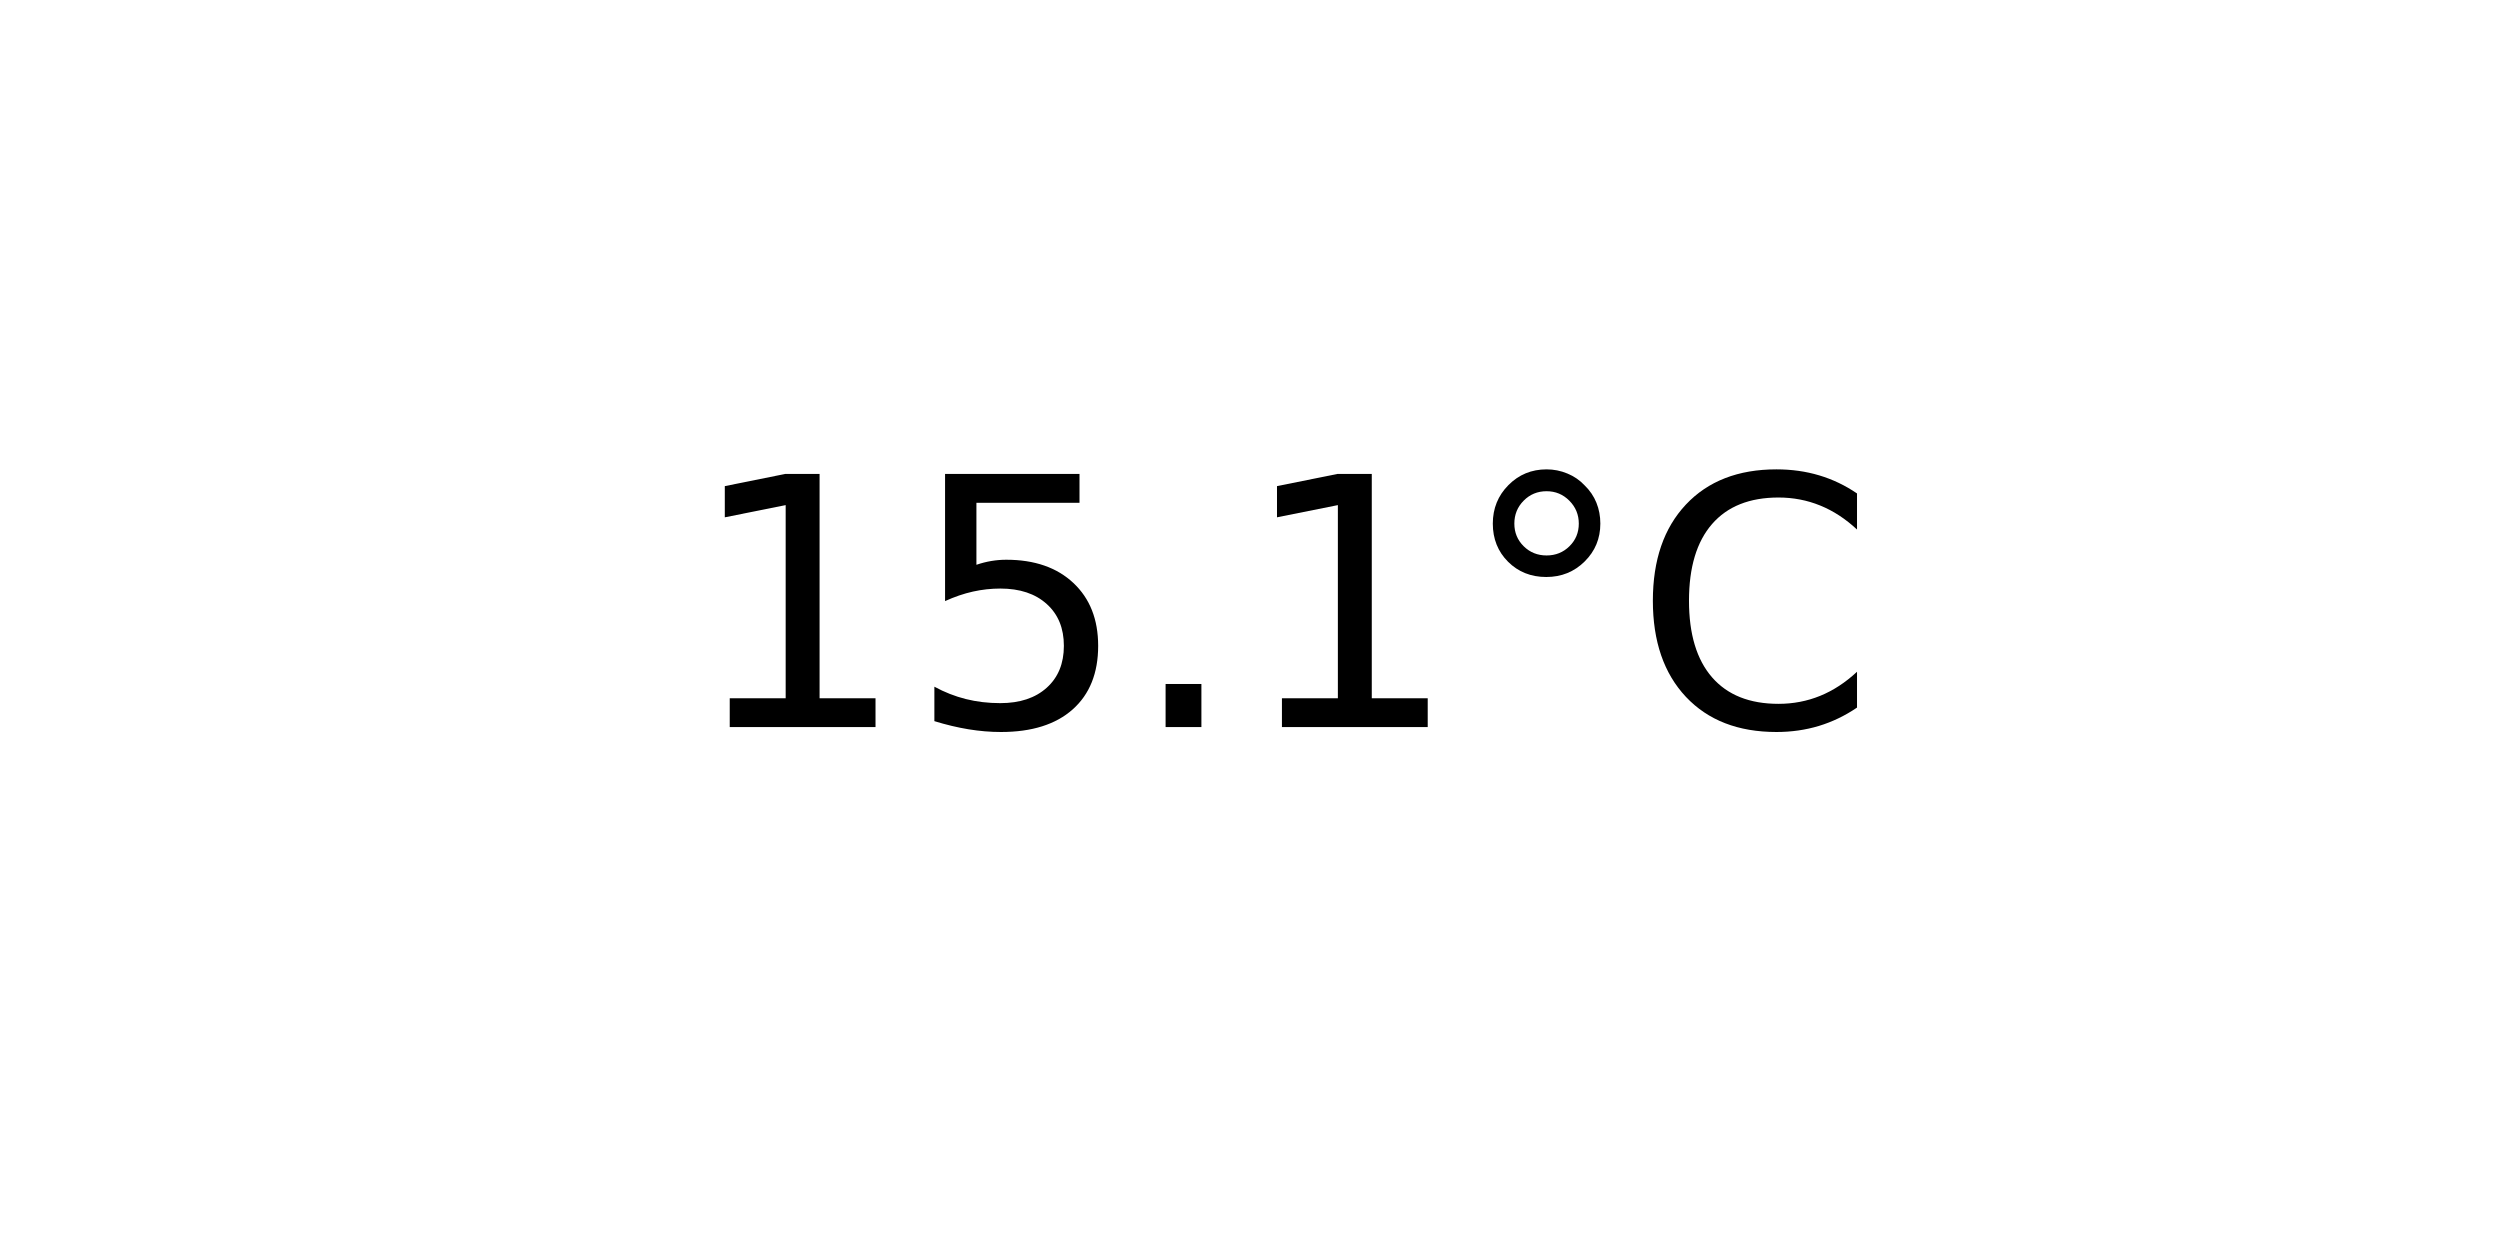
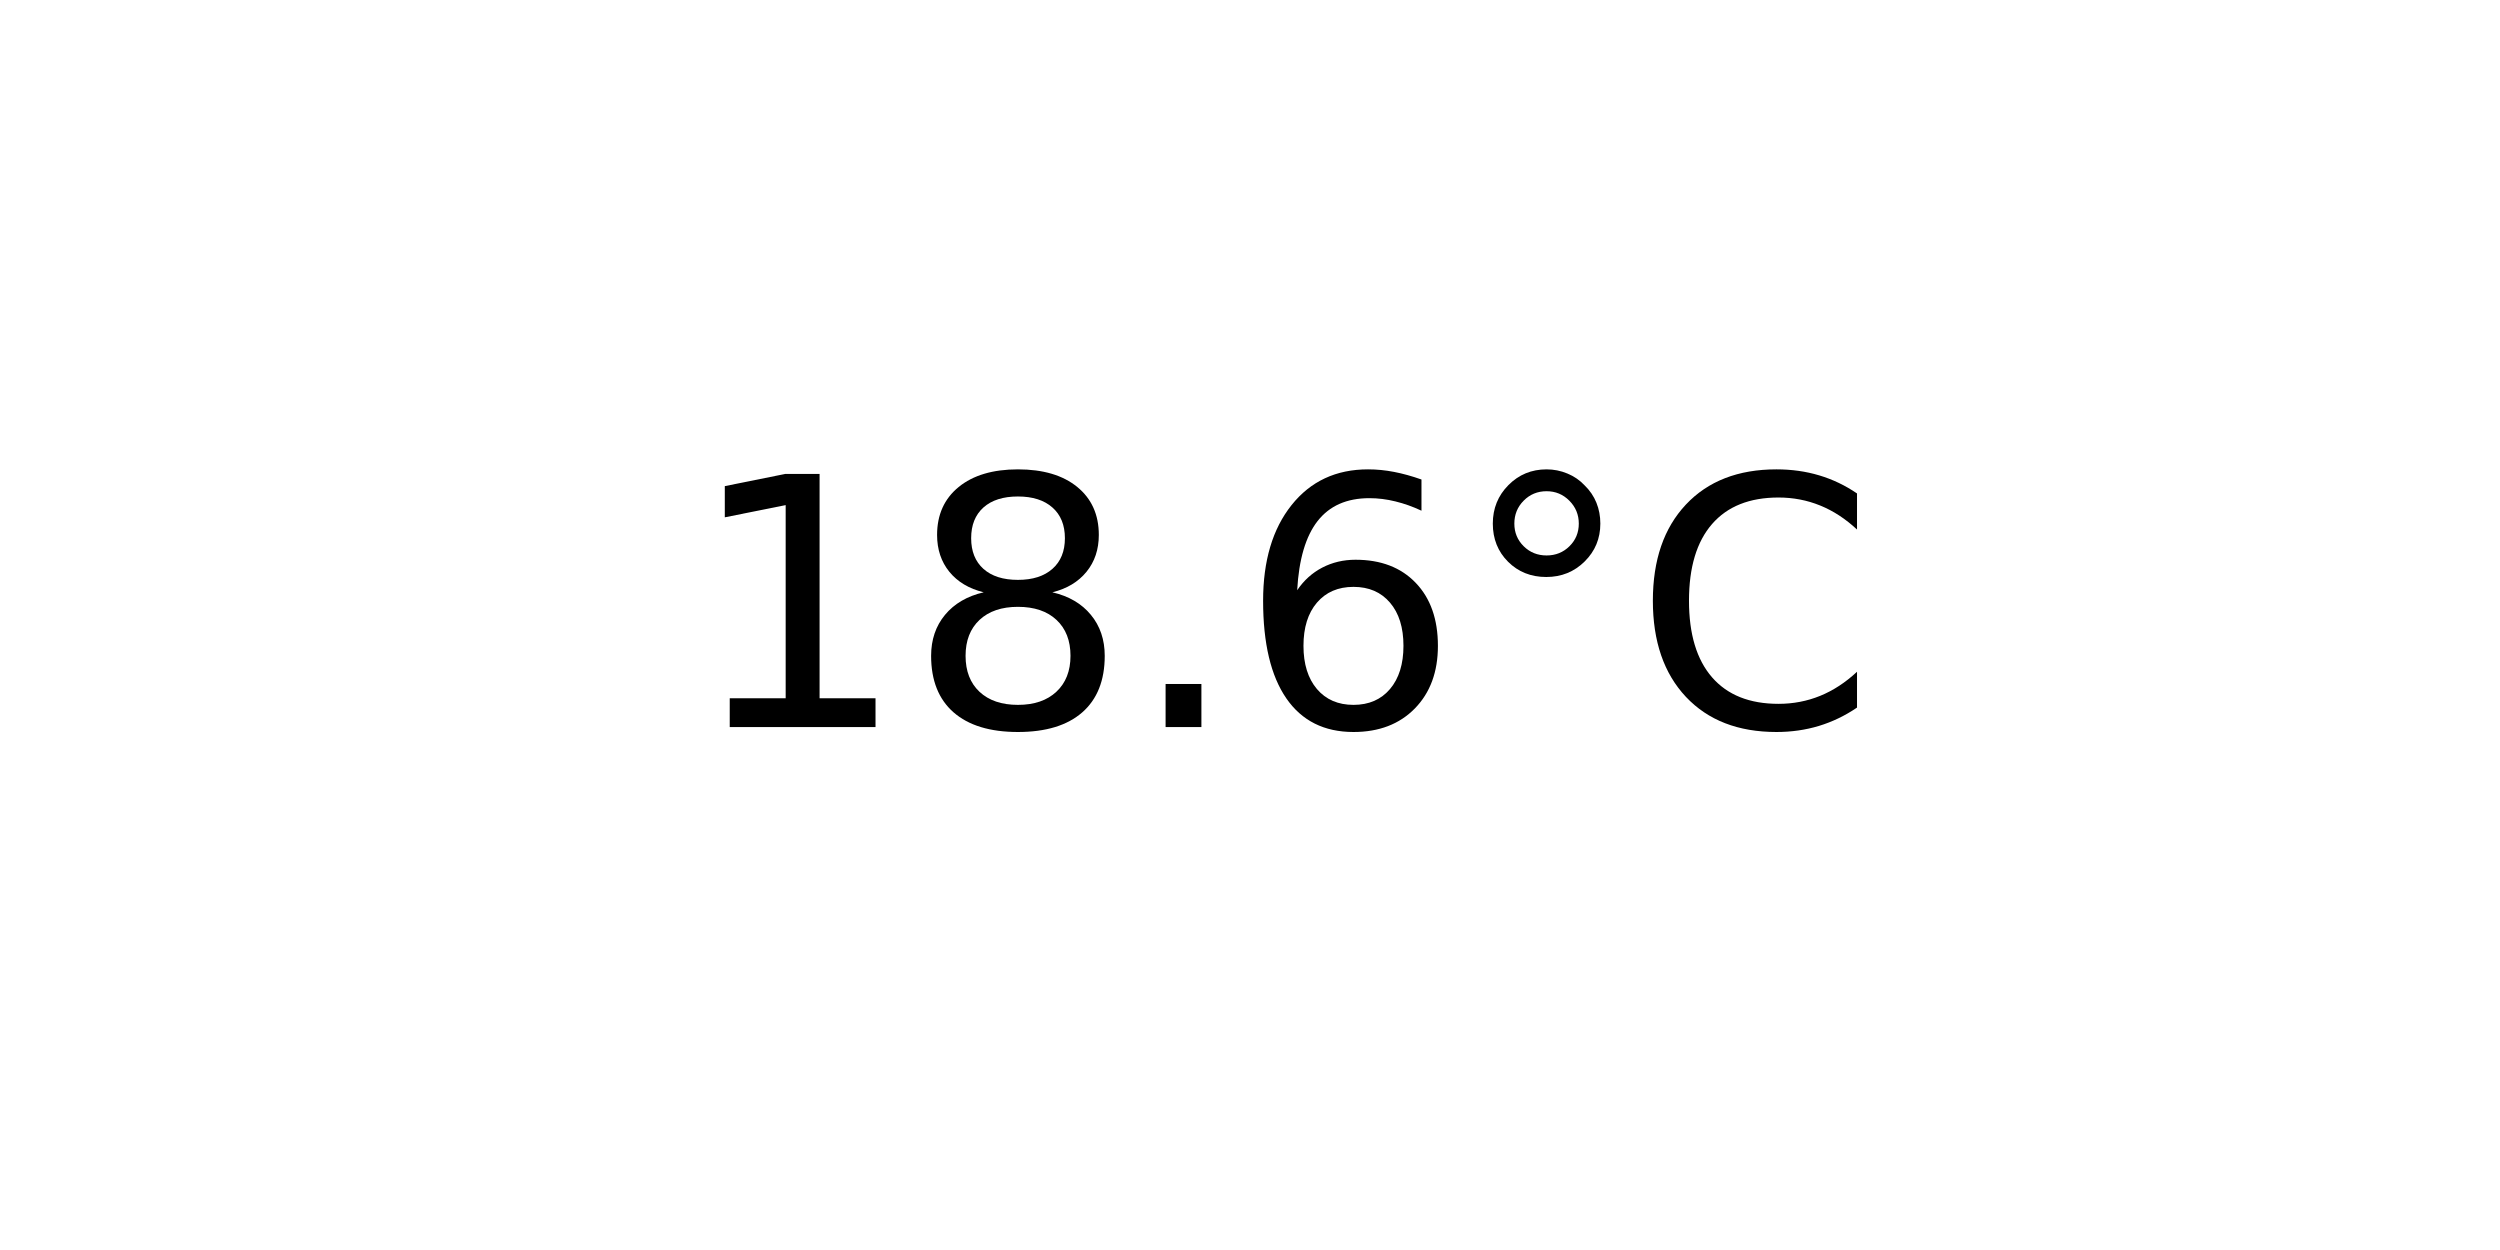
<svg xmlns="http://www.w3.org/2000/svg" xmlns:xlink="http://www.w3.org/1999/xlink" width="72pt" height="36pt" viewBox="0 0 72 36" version="1.1">
  <defs>
    <style type="text/css">*{stroke-linejoin: round; stroke-linecap: butt}</style>
  </defs>
  <g id="figure_1">
    <g id="axes_1">
      <g id="text_1">
        <g transform="translate(19.77578 20.93937) scale(0.1 -0.1)">
          <defs>
            <path id="DejaVuSans-31" d="M 794 531  L 1825 531  L 1825 4091  L 703 3866  L 703 4441  L 1819 4666  L 2450 4666  L 2450 531  L 3481 531  L 3481 0  L 794 0  L 794 531  z " transform="scale(0.015625)" />
-             <path id="DejaVuSans-35" d="M 691 4666  L 3169 4666  L 3169 4134  L 1269 4134  L 1269 2991  Q 1406 3038 1543 3061  Q 1681 3084 1819 3084  Q 2600 3084 3056 2656  Q 3513 2228 3513 1497  Q 3513 744 3044 326  Q 2575 -91 1722 -91  Q 1428 -91 1123 -41  Q 819 9 494 109  L 494 744  Q 775 591 1075 516  Q 1375 441 1709 441  Q 2250 441 2565 725  Q 2881 1009 2881 1497  Q 2881 1984 2565 2268  Q 2250 2553 1709 2553  Q 1456 2553 1204 2497  Q 953 2441 691 2322  L 691 4666  z " transform="scale(0.015625)" />
+             <path id="DejaVuSans-38" d="M 2034 2216  Q 1584 2216 1326 1975  Q 1069 1734 1069 1313  Q 1069 891 1326 650  Q 1584 409 2034 409  Q 2484 409 2743 651  Q 3003 894 3003 1313  Q 3003 1734 2745 1975  Q 2488 2216 2034 2216  z M 1403 2484  Q 997 2584 770 2862  Q 544 3141 544 3541  Q 544 4100 942 4425  Q 1341 4750 2034 4750  Q 2731 4750 3128 4425  Q 3525 4100 3525 3541  Q 3525 3141 3298 2862  Q 3072 2584 2669 2484  Q 3125 2378 3379 2068  Q 3634 1759 3634 1313  Q 3634 634 3220 271  Q 2806 -91 2034 -91  Q 1263 -91 848 271  Q 434 634 434 1313  Q 434 1759 690 2068  Q 947 2378 1403 2484  z M 1172 3481  Q 1172 3119 1398 2916  Q 1625 2713 2034 2713  Q 2441 2713 2670 2916  Q 2900 3119 2900 3481  Q 2900 3844 2670 4047  Q 2441 4250 2034 4250  Q 1625 4250 1398 4047  Q 1172 3844 1172 3481  z " transform="scale(0.015625)" />
            <path id="DejaVuSans-2e" d="M 684 794  L 1344 794  L 1344 0  L 684 0  L 684 794  z " transform="scale(0.015625)" />
+             <path id="DejaVuSans-36" d="M 2113 2584  Q 1688 2584 1439 2293  Q 1191 2003 1191 1497  Q 1191 994 1439 701  Q 1688 409 2113 409  Q 2538 409 2786 701  Q 3034 994 3034 1497  Q 3034 2003 2786 2293  Q 2538 2584 2113 2584  z M 3366 4563  L 3366 3988  Q 3128 4100 2886 4159  Q 2644 4219 2406 4219  Q 1781 4219 1451 3797  Q 1122 3375 1075 2522  Q 1259 2794 1537 2939  Q 1816 3084 2150 3084  Q 2853 3084 3261 2657  Q 3669 2231 3669 1497  Q 3669 778 3244 343  Q 2819 -91 2113 -91  Q 1303 -91 875 529  Q 447 1150 447 2328  Q 447 3434 972 4092  Q 1497 4750 2381 4750  Q 2619 4750 2861 4703  Q 3103 4656 3366 4563  z " transform="scale(0.015625)" />
            <path id="DejaVuSans-b0" d="M 1600 4347  Q 1350 4347 1178 4173  Q 1006 4000 1006 3750  Q 1006 3503 1178 3333  Q 1350 3163 1600 3163  Q 1850 3163 2022 3333  Q 2194 3503 2194 3750  Q 2194 3997 2020 4172  Q 1847 4347 1600 4347  z M 1600 4750  Q 1800 4750 1984 4673  Q 2169 4597 2303 4453  Q 2447 4313 2519 4134  Q 2591 3956 2591 3750  Q 2591 3338 2302 3052  Q 2013 2766 1594 2766  Q 1172 2766 890 3047  Q 609 3328 609 3750  Q 609 4169 896 4459  Q 1184 4750 1600 4750  z " transform="scale(0.015625)" />
            <path id="DejaVuSans-43" d="M 4122 4306  L 4122 3641  Q 3803 3938 3442 4084  Q 3081 4231 2675 4231  Q 1875 4231 1450 3742  Q 1025 3253 1025 2328  Q 1025 1406 1450 917  Q 1875 428 2675 428  Q 3081 428 3442 575  Q 3803 722 4122 1019  L 4122 359  Q 3791 134 3420 21  Q 3050 -91 2638 -91  Q 1578 -91 968 557  Q 359 1206 359 2328  Q 359 3453 968 4101  Q 1578 4750 2638 4750  Q 3056 4750 3426 4639  Q 3797 4528 4122 4306  z " transform="scale(0.015625)" />
          </defs>
          <use xlink:href="#DejaVuSans-31" />
-           <use xlink:href="#DejaVuSans-35" x="63.623" />
+           <use xlink:href="#DejaVuSans-38" x="63.623" />
          <use xlink:href="#DejaVuSans-2e" x="127.246" />
-           <use xlink:href="#DejaVuSans-31" x="159.033" />
+           <use xlink:href="#DejaVuSans-36" x="159.033" />
          <use xlink:href="#DejaVuSans-b0" x="222.656" />
          <use xlink:href="#DejaVuSans-43" x="272.656" />
        </g>
      </g>
    </g>
  </g>
</svg>
